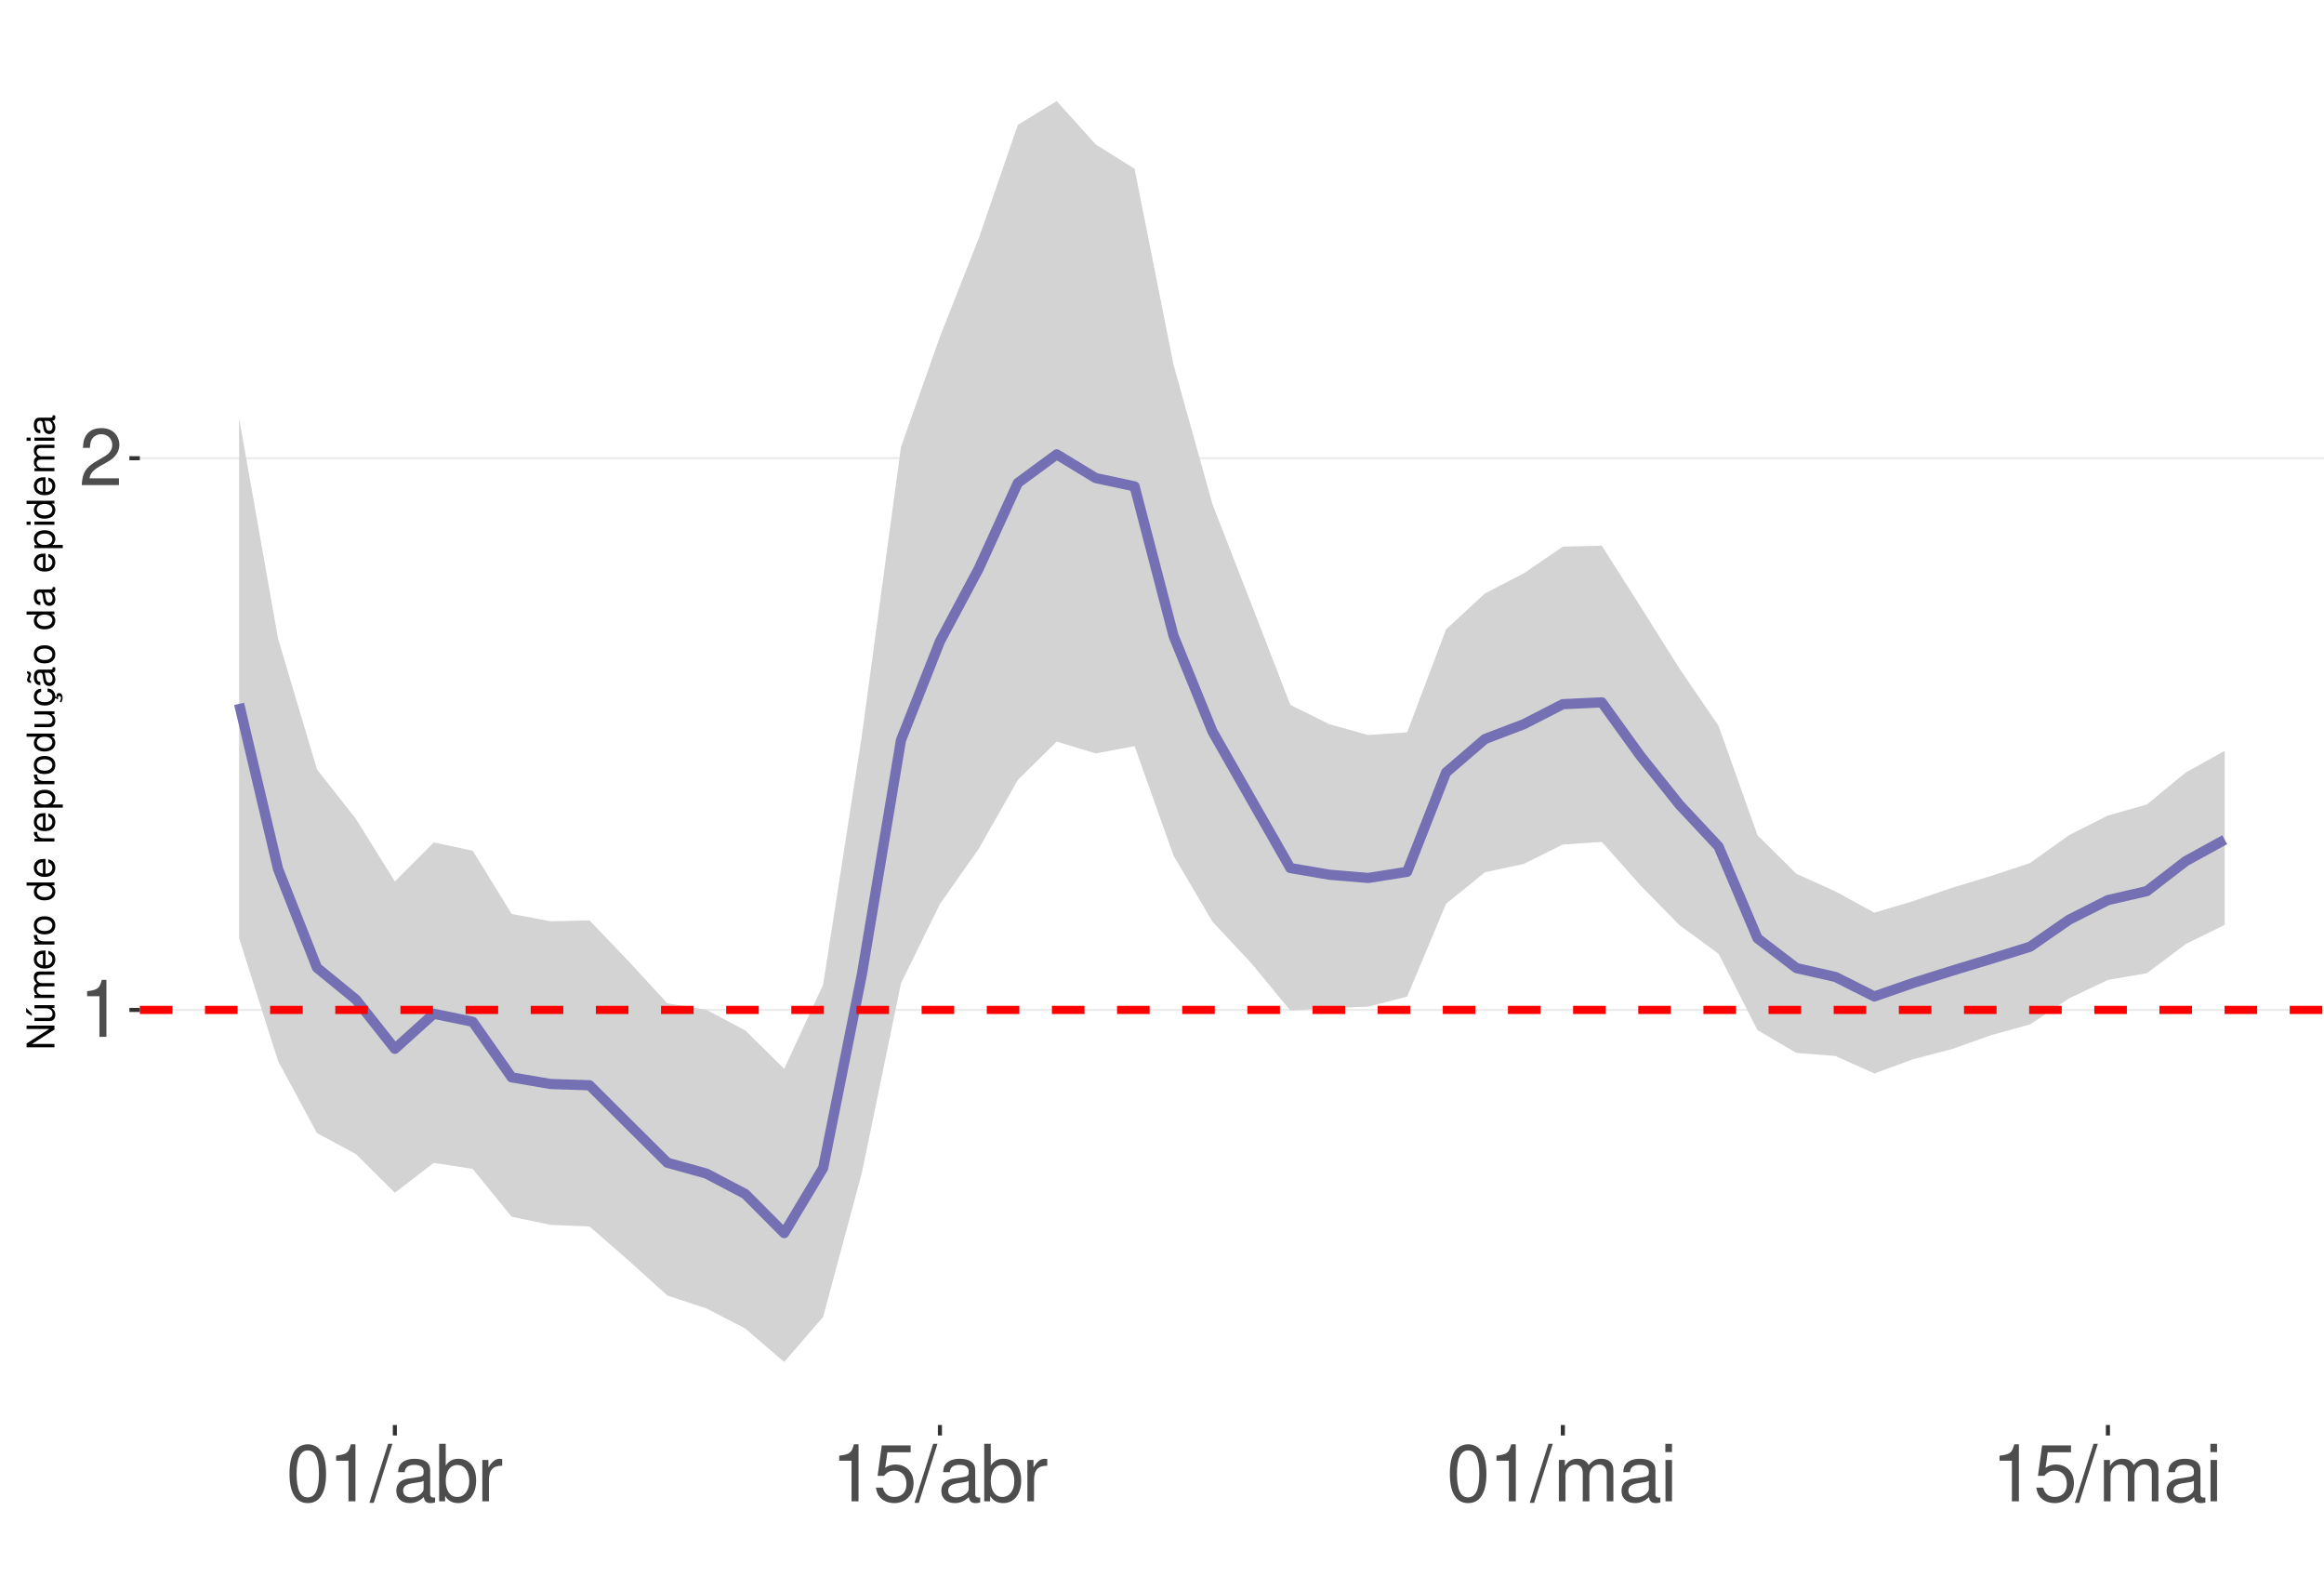
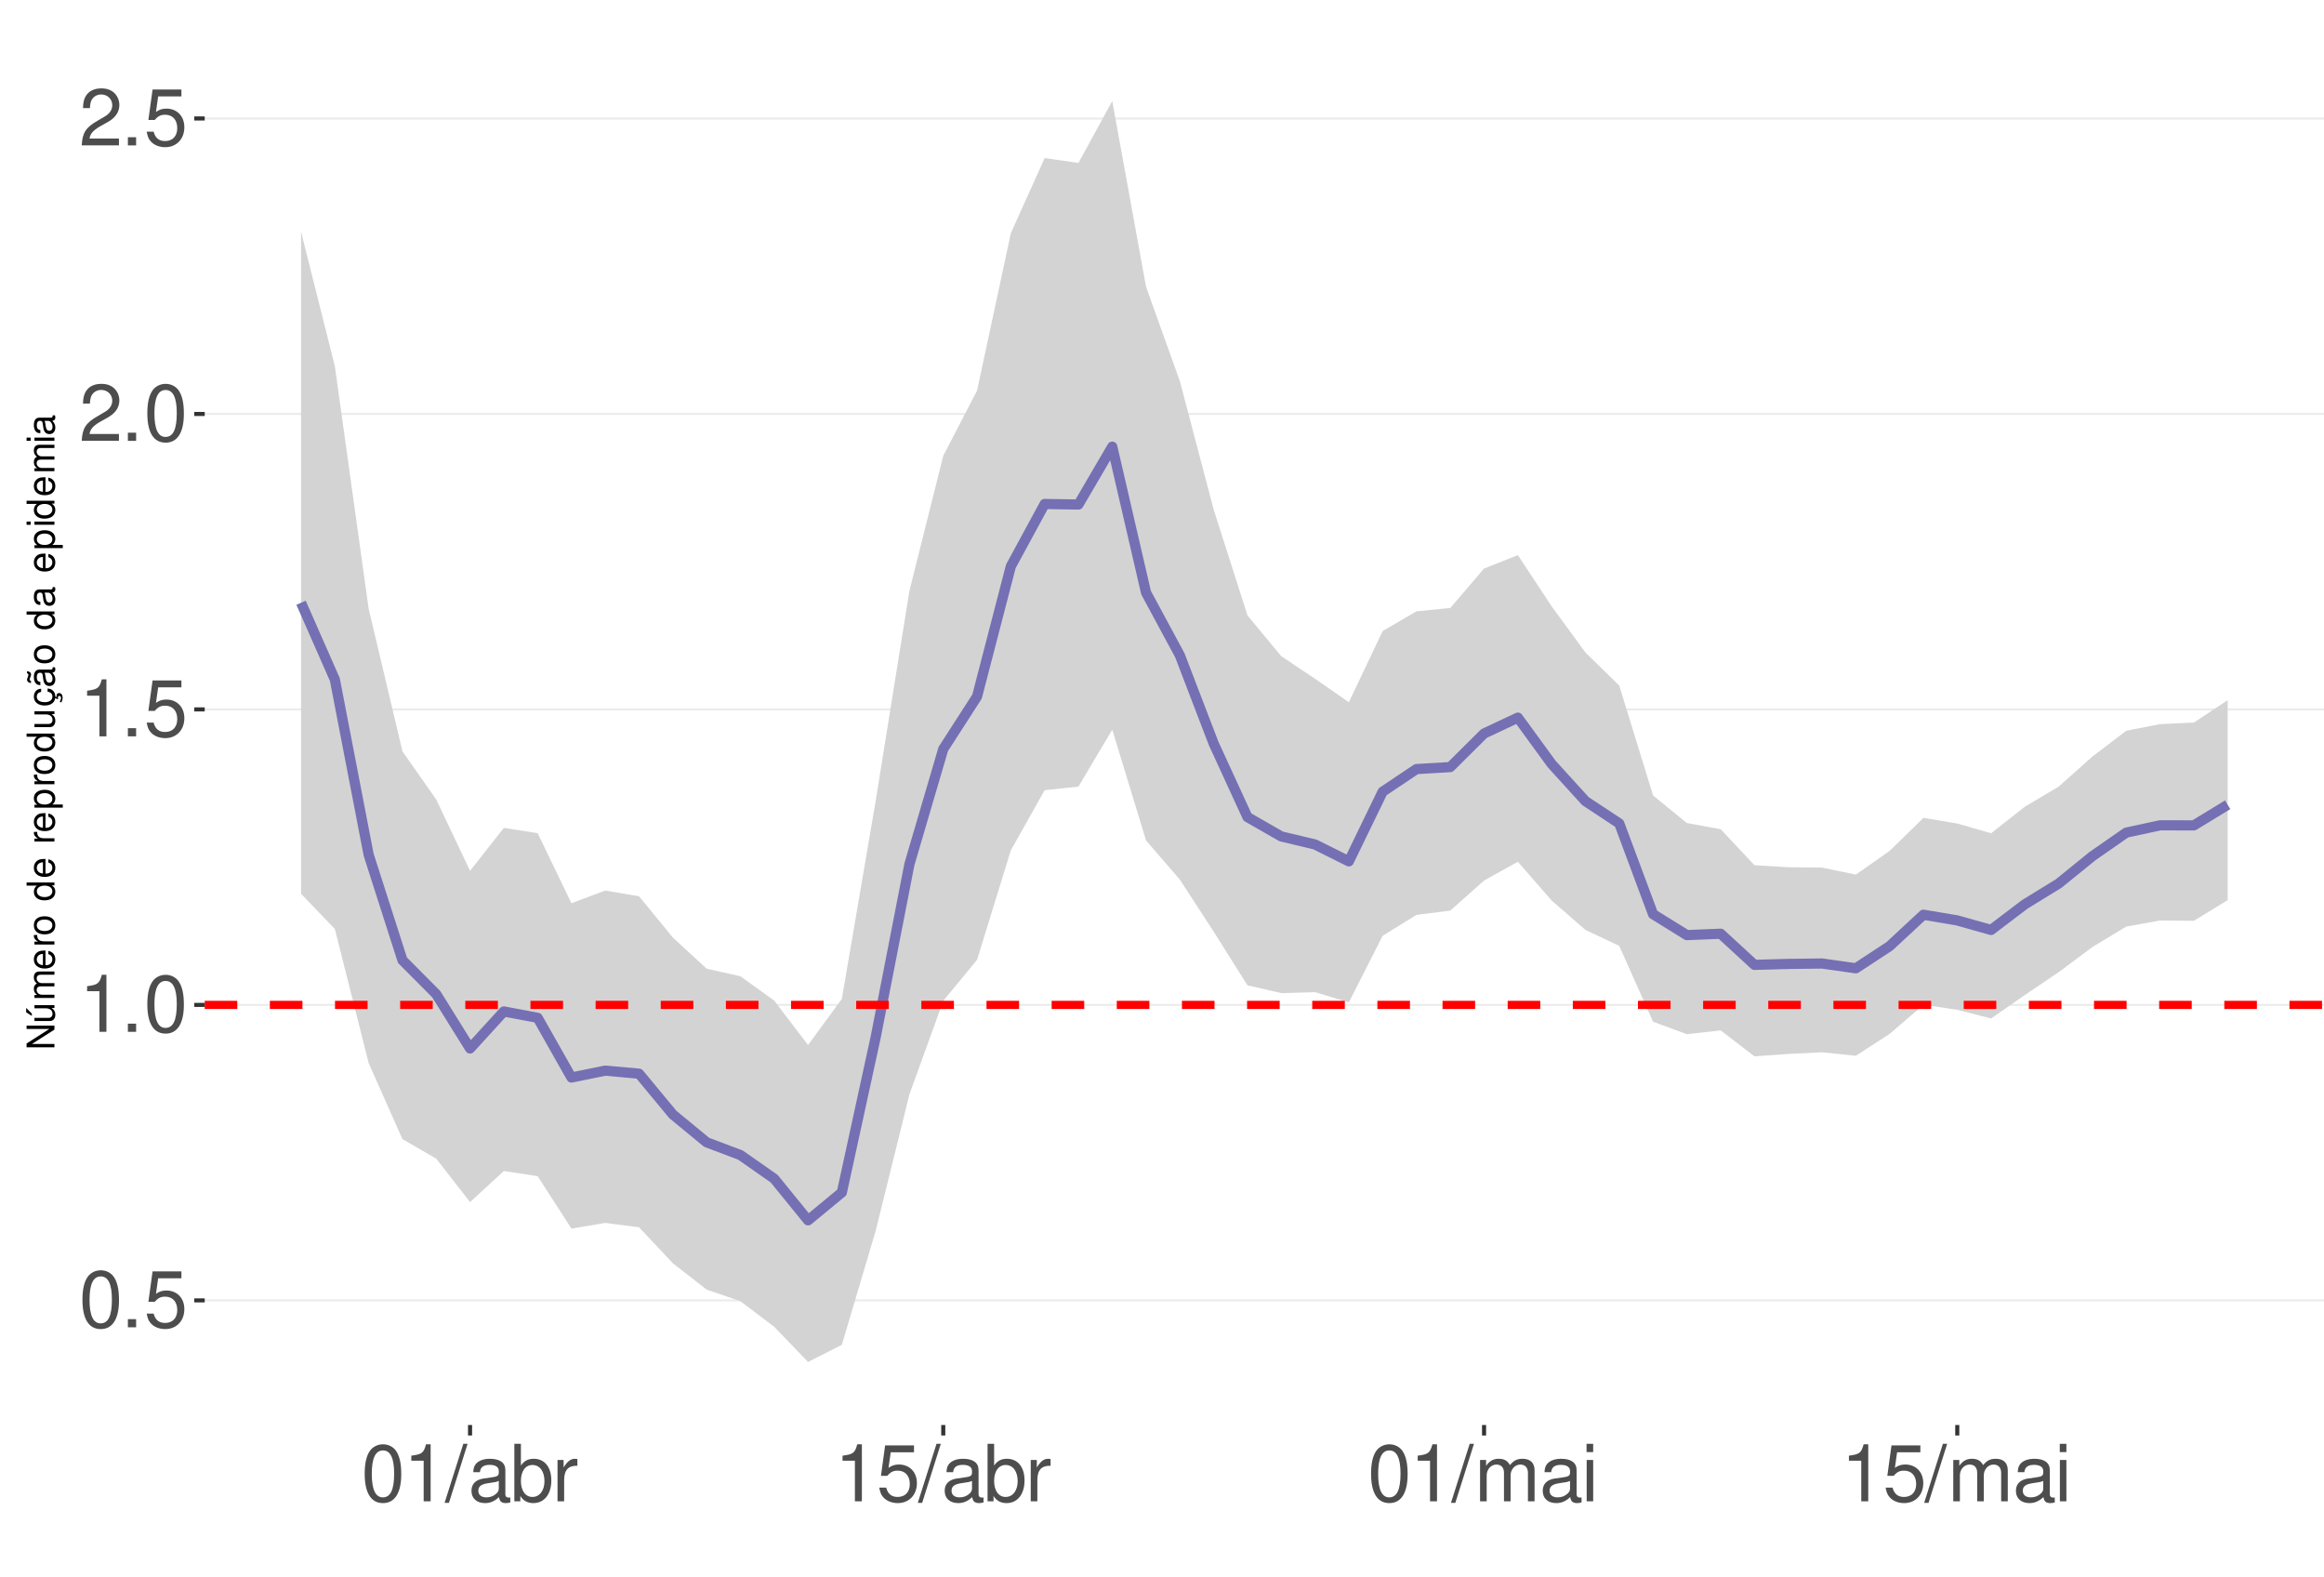
<svg xmlns="http://www.w3.org/2000/svg" xmlns:xlink="http://www.w3.org/1999/xlink" width="609pt" height="413pt" viewBox="0 0 609 413" version="1.1">
  <defs>
    <g>
      <symbol overflow="visible" id="glyph0-0">
        <path style="stroke:none;" d="" />
      </symbol>
      <symbol overflow="visible" id="glyph0-1">
+         <path style="stroke:none;" d="M 5.688 -14.938 C 4.312 -14.938 3.078 -14.312 2.312 -13.297 C 1.359 -11.984 0.891 -10 0.891 -7.234 C 0.891 -2.188 2.547 0.469 5.688 0.469 C 8.781 0.469 10.469 -2.188 10.469 -7.109 C 10.469 -10 10.016 -11.938 9.047 -13.297 C 8.281 -14.328 7.062 -14.938 5.688 -14.938 Z M 5.688 -13.328 C 7.641 -13.328 8.609 -11.312 8.609 -7.266 C 8.609 -3.016 7.656 -1.031 5.641 -1.031 C 3.719 -1.031 2.75 -3.094 2.75 -7.203 C 2.75 -11.312 3.719 -13.328 5.688 -13.328 Z M 5.688 -13.328 " />
+       </symbol>
+       <symbol overflow="visible" id="glyph0-2">
+         <path style="stroke:none;" d="M 3.953 -2.141 L 1.797 -2.141 L 1.797 0 L 3.953 0 Z M 3.953 -2.141 " />
+       </symbol>
+       <symbol overflow="visible" id="glyph0-3">
+         <path style="stroke:none;" d="M 9.828 -14.641 L 2.266 -14.641 L 1.172 -6.672 L 2.844 -6.672 C 3.703 -7.688 4.406 -8.031 5.562 -8.031 C 7.516 -8.031 8.734 -6.688 8.734 -4.531 C 8.734 -2.422 7.516 -1.141 5.531 -1.141 C 3.953 -1.141 2.969 -1.938 2.547 -3.594 L 0.719 -3.594 C 0.969 -2.391 1.172 -1.812 1.609 -1.281 C 2.438 -0.172 3.922 0.469 5.578 0.469 C 8.531 0.469 10.594 -1.672 10.594 -4.766 C 10.594 -7.656 8.672 -9.641 5.859 -9.641 C 4.828 -9.641 4 -9.375 3.156 -8.766 L 3.734 -12.844 L 9.828 -12.844 Z M 9.828 -14.641 " />
+       </symbol>
+       <symbol overflow="visible" id="glyph0-4">
        <path style="stroke:none;" d="M 5.344 -10.641 L 5.344 0 L 7.172 0 L 7.172 -14.938 L 5.969 -14.938 C 5.328 -12.641 4.922 -12.328 2.109 -11.953 L 2.109 -10.641 Z M 5.344 -10.641 " />
      </symbol>
-       <symbol overflow="visible" id="glyph0-2">
+       <symbol overflow="visible" id="glyph0-5">
        <path style="stroke:none;" d="M 10.453 -1.797 L 2.75 -1.797 C 2.938 -3.031 3.594 -3.828 5.391 -4.922 L 7.453 -6.078 C 9.5 -7.203 10.562 -8.734 10.562 -10.578 C 10.562 -11.812 10.062 -12.969 9.188 -13.781 C 8.328 -14.562 7.25 -14.938 5.859 -14.938 C 4 -14.938 2.625 -14.281 1.812 -13 C 1.297 -12.203 1.078 -11.281 1.031 -9.766 L 2.844 -9.766 C 2.906 -10.781 3.031 -11.375 3.281 -11.875 C 3.766 -12.781 4.703 -13.344 5.797 -13.344 C 7.453 -13.344 8.703 -12.141 8.703 -10.531 C 8.703 -9.344 8.016 -8.297 6.719 -7.562 L 4.812 -6.438 C 1.75 -4.688 0.875 -3.281 0.703 -0.016 L 10.453 -0.016 Z M 10.453 -1.797 " />
      </symbol>
-       <symbol overflow="visible" id="glyph0-3">
-         <path style="stroke:none;" d="M 5.688 -14.938 C 4.312 -14.938 3.078 -14.312 2.312 -13.297 C 1.359 -11.984 0.891 -10 0.891 -7.234 C 0.891 -2.188 2.547 0.469 5.688 0.469 C 8.781 0.469 10.469 -2.188 10.469 -7.109 C 10.469 -10 10.016 -11.938 9.047 -13.297 C 8.281 -14.328 7.062 -14.938 5.688 -14.938 Z M 5.688 -13.328 C 7.641 -13.328 8.609 -11.312 8.609 -7.266 C 8.609 -3.016 7.656 -1.031 5.641 -1.031 C 3.719 -1.031 2.75 -3.094 2.75 -7.203 C 2.75 -11.312 3.719 -13.328 5.688 -13.328 Z M 5.688 -13.328 " />
-       </symbol>
-       <symbol overflow="visible" id="glyph0-4">
+       <symbol overflow="visible" id="glyph0-6">
        <path style="stroke:none;" d="M 4.734 -15.062 L -0.172 0.406 L 0.969 0.406 L 5.859 -15.062 Z M 4.734 -15.062 " />
      </symbol>
-       <symbol overflow="visible" id="glyph0-5">
+       <symbol overflow="visible" id="glyph0-7">
        <path style="stroke:none;" d="M 11.047 -1.016 C 10.859 -0.969 10.781 -0.969 10.672 -0.969 C 10.078 -0.969 9.75 -1.281 9.75 -1.812 L 9.75 -8.188 C 9.75 -10.094 8.344 -11.141 5.688 -11.141 C 4.094 -11.141 2.828 -10.672 2.094 -9.875 C 1.594 -9.312 1.391 -8.703 1.344 -7.625 L 3.078 -7.625 C 3.219 -8.938 4 -9.547 5.625 -9.547 C 7.188 -9.547 8.031 -8.969 8.031 -7.938 L 8.031 -7.484 C 8.016 -6.734 7.641 -6.469 6.234 -6.281 C 3.797 -5.969 3.422 -5.891 2.766 -5.625 C 1.516 -5.078 0.875 -4.125 0.875 -2.734 C 0.875 -0.766 2.234 0.469 4.422 0.469 C 5.781 0.469 6.875 0 8.094 -1.109 C 8.219 0 8.766 0.469 9.875 0.469 C 10.25 0.469 10.469 0.438 11.047 0.297 Z M 8.031 -3.406 C 8.031 -2.828 7.875 -2.484 7.359 -2 C 6.656 -1.359 5.797 -1.031 4.797 -1.031 C 3.453 -1.031 2.672 -1.672 2.672 -2.766 C 2.672 -3.906 3.406 -4.484 5.266 -4.75 C 7.109 -5 7.453 -5.078 8.031 -5.344 Z M 8.031 -3.406 " />
      </symbol>
-       <symbol overflow="visible" id="glyph0-6">
+       <symbol overflow="visible" id="glyph0-8">
        <path style="stroke:none;" d="M 1.109 -15.062 L 1.109 0 L 2.672 0 L 2.672 -1.391 C 3.484 -0.125 4.578 0.469 6.094 0.469 C 8.938 0.469 10.797 -1.859 10.797 -5.453 C 10.797 -8.969 9.047 -11.141 6.172 -11.141 C 4.688 -11.141 3.641 -10.578 2.828 -9.359 L 2.828 -15.062 Z M 5.844 -9.516 C 7.766 -9.516 9 -7.844 9 -5.266 C 9 -2.812 7.719 -1.141 5.844 -1.141 C 4 -1.141 2.828 -2.781 2.828 -5.328 C 2.828 -7.875 4 -9.516 5.844 -9.516 Z M 5.844 -9.516 " />
      </symbol>
-       <symbol overflow="visible" id="glyph0-7">
+       <symbol overflow="visible" id="glyph0-9">
        <path style="stroke:none;" d="M 1.422 -10.828 L 1.422 0 L 3.156 0 L 3.156 -5.625 C 3.188 -8.219 4.25 -9.375 6.625 -9.312 L 6.625 -11.078 C 6.344 -11.109 6.172 -11.141 5.969 -11.141 C 4.859 -11.141 4 -10.469 3.016 -8.859 L 3.016 -10.828 Z M 1.422 -10.828 " />
      </symbol>
-       <symbol overflow="visible" id="glyph0-8">
-         <path style="stroke:none;" d="M 9.828 -14.641 L 2.266 -14.641 L 1.172 -6.672 L 2.844 -6.672 C 3.703 -7.688 4.406 -8.031 5.562 -8.031 C 7.516 -8.031 8.734 -6.688 8.734 -4.531 C 8.734 -2.422 7.516 -1.141 5.531 -1.141 C 3.953 -1.141 2.969 -1.938 2.547 -3.594 L 0.719 -3.594 C 0.969 -2.391 1.172 -1.812 1.609 -1.281 C 2.438 -0.172 3.922 0.469 5.578 0.469 C 8.531 0.469 10.594 -1.672 10.594 -4.766 C 10.594 -7.656 8.672 -9.641 5.859 -9.641 C 4.828 -9.641 4 -9.375 3.156 -8.766 L 3.734 -12.844 L 9.828 -12.844 Z M 9.828 -14.641 " />
-       </symbol>
-       <symbol overflow="visible" id="glyph0-9">
+       <symbol overflow="visible" id="glyph0-10">
        <path style="stroke:none;" d="M 1.453 -10.828 L 1.453 0 L 3.188 0 L 3.188 -6.797 C 3.188 -8.359 4.312 -9.625 5.719 -9.625 C 7 -9.625 7.719 -8.844 7.719 -7.453 L 7.719 0 L 9.453 0 L 9.453 -6.797 C 9.453 -8.359 10.594 -9.625 12 -9.625 C 13.266 -9.625 14 -8.812 14 -7.453 L 14 0 L 15.734 0 L 15.734 -8.125 C 15.734 -10.062 14.625 -11.141 12.594 -11.141 C 11.156 -11.141 10.281 -10.703 9.281 -9.484 C 8.641 -10.641 7.766 -11.141 6.359 -11.141 C 4.922 -11.141 3.953 -10.594 3.031 -9.297 L 3.031 -10.828 Z M 1.453 -10.828 " />
      </symbol>
-       <symbol overflow="visible" id="glyph0-10">
+       <symbol overflow="visible" id="glyph0-11">
        <path style="stroke:none;" d="M 3.094 -10.828 L 1.391 -10.828 L 1.391 0 L 3.094 0 Z M 3.094 -15.062 L 1.359 -15.062 L 1.359 -12.891 L 3.094 -12.891 Z M 3.094 -15.062 " />
      </symbol>
      <symbol overflow="visible" id="glyph1-0">
        <path style="stroke:none;" d="" />
      </symbol>
      <symbol overflow="visible" id="glyph1-1">
        <path style="stroke:none;" d="M -7.297 -6.453 L -7.297 -5.578 L -1.328 -5.578 L -7.297 -1.766 L -7.297 -0.766 L 0 -0.766 L 0 -1.641 L -5.906 -1.641 L 0 -5.406 L 0 -6.453 Z M -7.297 -6.453 " />
      </symbol>
      <symbol overflow="visible" id="glyph1-2">
        <path style="stroke:none;" d="M 0 -4.812 L -5.234 -4.812 L -5.234 -3.984 L -2.266 -3.984 C -1.203 -3.984 -0.5 -3.438 -0.5 -2.562 C -0.5 -1.906 -0.906 -1.484 -1.531 -1.484 L -5.234 -1.484 L -5.234 -0.656 L -1.203 -0.656 C -0.328 -0.656 0.234 -1.297 0.234 -2.312 C 0.234 -3.094 -0.047 -3.578 -0.734 -4.062 L 0 -4.062 Z M -7.406 -2.953 L -5.922 -2 L -5.922 -2.594 L -7.406 -4.094 Z M -7.406 -2.953 " />
      </symbol>
      <symbol overflow="visible" id="glyph1-3">
        <path style="stroke:none;" d="M -5.234 -0.703 L 0 -0.703 L 0 -1.547 L -3.297 -1.547 C -4.047 -1.547 -4.656 -2.094 -4.656 -2.766 C -4.656 -3.391 -4.281 -3.734 -3.609 -3.734 L 0 -3.734 L 0 -4.578 L -3.297 -4.578 C -4.047 -4.578 -4.656 -5.125 -4.656 -5.812 C -4.656 -6.422 -4.266 -6.781 -3.609 -6.781 L 0 -6.781 L 0 -7.625 L -3.938 -7.625 C -4.875 -7.625 -5.391 -7.078 -5.391 -6.094 C -5.391 -5.406 -5.188 -4.984 -4.594 -4.484 C -5.156 -4.188 -5.391 -3.766 -5.391 -3.078 C -5.391 -2.375 -5.125 -1.906 -4.5 -1.469 L -5.234 -1.469 Z M -5.234 -0.703 " />
      </symbol>
      <symbol overflow="visible" id="glyph1-4">
        <path style="stroke:none;" d="M -2.344 -5.125 C -3.141 -5.125 -3.625 -5.062 -4.016 -4.922 C -4.875 -4.578 -5.391 -3.781 -5.391 -2.797 C -5.391 -1.344 -4.281 -0.406 -2.547 -0.406 C -0.812 -0.406 0.234 -1.297 0.234 -2.781 C 0.234 -3.984 -0.453 -4.812 -1.594 -5.016 L -1.594 -4.188 C -0.906 -3.953 -0.547 -3.484 -0.547 -2.812 C -0.547 -2.281 -0.781 -1.828 -1.219 -1.547 C -1.516 -1.344 -1.812 -1.281 -2.344 -1.266 Z M -3.016 -1.297 C -3.984 -1.359 -4.625 -1.953 -4.625 -2.797 C -4.625 -3.641 -3.953 -4.234 -3.016 -4.234 Z M -3.016 -1.297 " />
      </symbol>
      <symbol overflow="visible" id="glyph1-5">
        <path style="stroke:none;" d="M -5.234 -0.688 L 0 -0.688 L 0 -1.531 L -2.719 -1.531 C -3.984 -1.547 -4.547 -2.062 -4.516 -3.203 L -5.359 -3.203 C -5.375 -3.062 -5.391 -2.984 -5.391 -2.891 C -5.391 -2.344 -5.062 -1.938 -4.297 -1.453 L -5.234 -1.453 Z M -5.234 -0.688 " />
      </symbol>
      <symbol overflow="visible" id="glyph1-6">
        <path style="stroke:none;" d="M -5.391 -2.719 C -5.391 -1.234 -4.344 -0.359 -2.578 -0.359 C -0.812 -0.359 0.234 -1.234 0.234 -2.734 C 0.234 -4.203 -0.812 -5.094 -2.547 -5.094 C -4.359 -5.094 -5.391 -4.234 -5.391 -2.719 Z M -4.625 -2.734 C -4.625 -3.672 -3.844 -4.234 -2.547 -4.234 C -1.312 -4.234 -0.547 -3.656 -0.547 -2.734 C -0.547 -1.797 -1.312 -1.234 -2.578 -1.234 C -3.844 -1.234 -4.625 -1.797 -4.625 -2.734 Z M -4.625 -2.734 " />
      </symbol>
      <symbol overflow="visible" id="glyph1-7">
        <path style="stroke:none;" d="" />
      </symbol>
      <symbol overflow="visible" id="glyph1-8">
        <path style="stroke:none;" d="M -7.297 -4.953 L -7.297 -4.125 L -4.578 -4.125 C -5.109 -3.766 -5.391 -3.203 -5.391 -2.516 C -5.391 -1.156 -4.297 -0.266 -2.625 -0.266 C -0.859 -0.266 0.234 -1.125 0.234 -2.547 C 0.234 -3.266 -0.047 -3.766 -0.688 -4.203 L 0 -4.203 L 0 -4.953 Z M -4.609 -2.656 C -4.609 -3.547 -3.812 -4.125 -2.562 -4.125 C -1.344 -4.125 -0.547 -3.547 -0.547 -2.656 C -0.547 -1.734 -1.359 -1.125 -2.578 -1.125 C -3.797 -1.125 -4.609 -1.734 -4.609 -2.656 Z M -4.609 -2.656 " />
      </symbol>
      <symbol overflow="visible" id="glyph1-9">
        <path style="stroke:none;" d="M 2.188 -0.547 L 2.188 -1.375 L -0.547 -1.375 C -0.016 -1.812 0.234 -2.312 0.234 -2.984 C 0.234 -4.344 -0.859 -5.234 -2.531 -5.234 C -4.297 -5.234 -5.391 -4.375 -5.391 -2.984 C -5.391 -2.266 -5.062 -1.703 -4.453 -1.312 L -5.234 -1.312 L -5.234 -0.547 Z M -4.609 -2.844 C -4.609 -3.766 -3.797 -4.359 -2.547 -4.359 C -1.359 -4.359 -0.547 -3.75 -0.547 -2.844 C -0.547 -1.953 -1.344 -1.375 -2.578 -1.375 C -3.812 -1.375 -4.609 -1.953 -4.609 -2.844 Z M -4.609 -2.844 " />
      </symbol>
      <symbol overflow="visible" id="glyph1-10">
        <path style="stroke:none;" d="M 0 -4.812 L -5.234 -4.812 L -5.234 -3.984 L -2.266 -3.984 C -1.203 -3.984 -0.5 -3.438 -0.5 -2.562 C -0.5 -1.906 -0.906 -1.484 -1.531 -1.484 L -5.234 -1.484 L -5.234 -0.656 L -1.203 -0.656 C -0.328 -0.656 0.234 -1.297 0.234 -2.312 C 0.234 -3.094 -0.047 -3.578 -0.734 -4.062 L 0 -4.062 Z M 0 -4.812 " />
      </symbol>
      <symbol overflow="visible" id="glyph1-11">
        <path style="stroke:none;" d="M 0.234 -2.641 C 0.234 -3.875 -0.547 -4.703 -1.797 -4.766 L -1.797 -3.938 C -0.953 -3.797 -0.531 -3.359 -0.531 -2.656 C -0.531 -1.734 -1.281 -1.188 -2.516 -1.188 C -3.844 -1.188 -4.625 -1.719 -4.625 -2.625 C -4.625 -3.328 -4.203 -3.766 -3.484 -3.875 L -3.484 -4.703 C -3.984 -4.672 -4.312 -4.562 -4.609 -4.359 C -5.094 -4 -5.391 -3.375 -5.391 -2.641 C -5.391 -1.219 -4.266 -0.312 -2.531 -0.312 C -1.469 -0.312 -0.625 -0.672 -0.156 -1.312 C 0.047 -1.594 0.125 -1.812 0.203 -2.25 L 0.922 -1.938 L 0.984 -2.062 C 0.938 -2.188 0.906 -2.25 0.906 -2.375 C 0.906 -2.656 1.047 -2.828 1.281 -2.828 C 1.547 -2.828 1.734 -2.594 1.734 -2.297 C 1.734 -2.031 1.672 -1.844 1.438 -1.406 L 1.406 -1.312 L 1.812 -1.094 C 2.078 -1.75 2.141 -1.953 2.141 -2.344 C 2.141 -3.109 1.781 -3.578 1.203 -3.578 C 0.781 -3.578 0.547 -3.297 0.547 -2.797 C 0.547 -2.703 0.547 -2.641 0.562 -2.516 Z M 0.234 -2.641 " />
      </symbol>
      <symbol overflow="visible" id="glyph1-12">
        <path style="stroke:none;" d="M -0.484 -5.344 C -0.469 -5.266 -0.469 -5.219 -0.469 -5.172 C -0.469 -4.875 -0.625 -4.719 -0.875 -4.719 L -3.953 -4.719 C -4.891 -4.719 -5.391 -4.047 -5.391 -2.75 C -5.391 -1.984 -5.172 -1.375 -4.781 -1.016 C -4.516 -0.766 -4.203 -0.672 -3.688 -0.656 L -3.688 -1.484 C -4.328 -1.562 -4.625 -1.938 -4.625 -2.719 C -4.625 -3.484 -4.344 -3.891 -3.844 -3.891 L -3.625 -3.891 C -3.266 -3.875 -3.125 -3.703 -3.047 -3.016 C -2.891 -1.844 -2.844 -1.656 -2.719 -1.344 C -2.453 -0.734 -2 -0.422 -1.312 -0.422 C -0.375 -0.422 0.234 -1.078 0.234 -2.141 C 0.234 -2.797 0 -3.328 -0.547 -3.922 C 0 -3.984 0.234 -4.234 0.234 -4.781 C 0.234 -4.953 0.203 -5.062 0.141 -5.344 Z M -1.656 -3.891 C -1.375 -3.891 -1.203 -3.812 -0.969 -3.562 C -0.656 -3.219 -0.5 -2.812 -0.5 -2.312 C -0.5 -1.672 -0.812 -1.297 -1.344 -1.297 C -1.891 -1.297 -2.172 -1.656 -2.297 -2.547 C -2.422 -3.438 -2.453 -3.609 -2.594 -3.891 Z M -7.172 -3.75 C -6.922 -3.672 -6.812 -3.547 -6.812 -3.375 C -6.812 -3.25 -6.875 -2.984 -6.984 -2.734 C -7.156 -2.312 -7.172 -2.25 -7.172 -2.047 C -7.172 -1.594 -6.797 -1.297 -6.141 -1.188 L -6.141 -1.766 C -6.375 -1.812 -6.5 -1.938 -6.5 -2.094 C -6.5 -2.203 -6.469 -2.344 -6.375 -2.578 C -6.156 -3.156 -6.125 -3.234 -6.125 -3.438 C -6.125 -3.922 -6.484 -4.219 -7.172 -4.312 Z M -7.172 -3.75 " />
      </symbol>
      <symbol overflow="visible" id="glyph1-13">
        <path style="stroke:none;" d="M -0.484 -5.344 C -0.469 -5.266 -0.469 -5.219 -0.469 -5.172 C -0.469 -4.875 -0.625 -4.719 -0.875 -4.719 L -3.953 -4.719 C -4.891 -4.719 -5.391 -4.047 -5.391 -2.75 C -5.391 -1.984 -5.172 -1.375 -4.781 -1.016 C -4.516 -0.766 -4.203 -0.672 -3.688 -0.656 L -3.688 -1.484 C -4.328 -1.562 -4.625 -1.938 -4.625 -2.719 C -4.625 -3.484 -4.344 -3.891 -3.844 -3.891 L -3.625 -3.891 C -3.266 -3.875 -3.125 -3.703 -3.047 -3.016 C -2.891 -1.844 -2.844 -1.656 -2.719 -1.344 C -2.453 -0.734 -2 -0.422 -1.312 -0.422 C -0.375 -0.422 0.234 -1.078 0.234 -2.141 C 0.234 -2.797 0 -3.328 -0.547 -3.922 C 0 -3.984 0.234 -4.234 0.234 -4.781 C 0.234 -4.953 0.203 -5.062 0.141 -5.344 Z M -1.656 -3.891 C -1.375 -3.891 -1.203 -3.812 -0.969 -3.562 C -0.656 -3.219 -0.5 -2.812 -0.5 -2.312 C -0.5 -1.672 -0.812 -1.297 -1.344 -1.297 C -1.891 -1.297 -2.172 -1.656 -2.297 -2.547 C -2.422 -3.438 -2.453 -3.609 -2.594 -3.891 Z M -1.656 -3.891 " />
      </symbol>
      <symbol overflow="visible" id="glyph1-14">
        <path style="stroke:none;" d="M -5.234 -1.5 L -5.234 -0.672 L 0 -0.672 L 0 -1.5 Z M -7.297 -1.5 L -7.297 -0.656 L -6.234 -0.656 L -6.234 -1.5 Z M -7.297 -1.5 " />
      </symbol>
    </g>
    <clipPath id="clip1">
-       <path d="M 36.645 9.961 L 609 9.961 L 609 373.328 L 36.645 373.328 Z M 36.645 9.961 " />
+       <path d="M 53.645 9.961 L 609 9.961 L 609 373.328 L 53.645 373.328 Z M 53.645 9.961 " />
    </clipPath>
    <clipPath id="clip2">
-       <path d="M 36.645 264 L 609 264 L 609 265 L 36.645 265 Z M 36.645 264 " />
+       <path d="M 53.645 340 L 609 340 L 609 341 L 53.645 341 Z M 53.645 340 " />
    </clipPath>
    <clipPath id="clip3">
-       <path d="M 36.645 119 L 609 119 L 609 121 L 36.645 121 Z M 36.645 119 " />
+       <path d="M 53.645 263 L 609 263 L 609 264 L 53.645 264 Z M 53.645 263 " />
    </clipPath>
    <clipPath id="clip4">
-       <path d="M 36.645 263 L 609 263 L 609 266 L 36.645 266 Z M 36.645 263 " />
+       <path d="M 53.645 185 L 609 185 L 609 187 L 53.645 187 Z M 53.645 185 " />
+     </clipPath>
+     <clipPath id="clip5">
+       <path d="M 53.645 108 L 609 108 L 609 109 L 53.645 109 Z M 53.645 108 " />
+     </clipPath>
+     <clipPath id="clip6">
+       <path d="M 53.645 30 L 609 30 L 609 32 L 53.645 32 Z M 53.645 30 " />
+     </clipPath>
+     <clipPath id="clip7">
+       <path d="M 53.645 262 L 609 262 L 609 265 L 53.645 265 Z M 53.645 262 " />
    </clipPath>
  </defs>
  <g id="surface73">
    <rect x="0" y="0" width="609" height="413" style="fill:rgb(100%,100%,100%);fill-opacity:1;stroke:none;" />
    <rect x="0" y="0" width="609" height="413" style="fill:rgb(100%,100%,100%);fill-opacity:1;stroke:none;" />
    <path style="fill:none;stroke-width:1.067;stroke-linecap:round;stroke-linejoin:round;stroke:rgb(100%,100%,100%);stroke-opacity:1;stroke-miterlimit:10;" d="M 0 413 L 609 413 L 609 0 L 0 0 Z M 0 413 " />
    <g clip-path="url(#clip1)" clip-rule="nonzero">
-       <path style=" stroke:none;fill-rule:nonzero;fill:rgb(100%,100%,100%);fill-opacity:1;" d="M 36.645 373.328 L 609 373.328 L 609 9.961 L 36.645 9.961 Z M 36.645 373.328 " />
+       <path style=" stroke:none;fill-rule:nonzero;fill:rgb(100%,100%,100%);fill-opacity:1;" d="M 53.645 373.328 L 609 373.328 L 609 9.961 L 53.645 9.961 Z M 53.645 373.328 " />
    </g>
    <g clip-path="url(#clip2)" clip-rule="nonzero">
-       <path style="fill:none;stroke-width:0.533;stroke-linecap:butt;stroke-linejoin:round;stroke:rgb(92.157%,92.157%,92.157%);stroke-opacity:1;stroke-miterlimit:10;" d="M 36.645 264.582 L 609 264.582 " />
+       <path style="fill:none;stroke-width:0.533;stroke-linecap:butt;stroke-linejoin:round;stroke:rgb(92.157%,92.157%,92.157%);stroke-opacity:1;stroke-miterlimit:10;" d="M 53.645 340.676 L 609 340.676 " />
    </g>
    <g clip-path="url(#clip3)" clip-rule="nonzero">
-       <path style="fill:none;stroke-width:0.533;stroke-linecap:butt;stroke-linejoin:round;stroke:rgb(92.157%,92.157%,92.157%);stroke-opacity:1;stroke-miterlimit:10;" d="M 36.645 120.043 L 609 120.043 " />
-     </g>
-     <path style=" stroke:none;fill-rule:nonzero;fill:rgb(82.745%,82.745%,82.745%);fill-opacity:1;" d="M 62.66 109.594 L 72.863 167.312 L 83.066 201.566 L 93.27 214.555 L 103.473 230.922 L 113.672 220.703 L 123.875 222.867 L 134.078 239.438 L 144.281 241.355 L 154.484 241.137 L 164.684 251.789 L 174.887 262.855 L 185.09 264.535 L 195.293 269.949 L 205.496 280.008 L 215.699 257.977 L 225.898 192.391 L 236.102 117.082 L 246.305 88.238 L 256.508 62.352 L 266.711 32.715 L 276.91 26.48 L 287.113 37.824 L 297.316 44.227 L 307.52 95.57 L 317.723 132.086 L 327.922 158.273 L 338.125 184.652 L 348.328 189.715 L 358.531 192.57 L 368.734 191.844 L 378.938 164.875 L 389.137 155.473 L 399.34 150.18 L 409.543 143.207 L 419.746 142.961 L 429.949 159.016 L 440.148 175.219 L 450.352 190.18 L 460.555 218.824 L 470.758 228.918 L 480.961 233.535 L 491.164 239.105 L 501.363 236.062 L 511.566 232.578 L 521.77 229.484 L 531.973 226.102 L 542.176 218.789 L 552.375 213.652 L 562.578 210.766 L 572.781 202.371 L 582.984 196.699 L 582.984 242.301 L 572.781 247.32 L 562.578 254.969 L 552.375 256.715 L 542.176 261.578 L 531.973 268.371 L 521.77 271.203 L 511.566 274.828 L 501.363 277.488 L 491.164 281.227 L 480.961 276.652 L 470.758 275.848 L 460.555 269.898 L 450.352 249.875 L 440.148 242.41 L 429.949 232.039 L 419.746 220.559 L 409.543 221.254 L 399.34 226.316 L 389.137 228.52 L 378.938 236.777 L 368.734 261.09 L 358.531 263.723 L 348.328 264.121 L 338.125 264.738 L 327.922 252.379 L 317.723 241.453 L 307.52 224.168 L 297.316 195.477 L 287.113 197.391 L 276.91 194.285 L 266.711 204.332 L 256.508 222.324 L 246.305 236.836 L 236.102 257.598 L 225.898 307.047 L 215.699 345 L 205.496 356.812 L 195.293 348.043 L 185.09 342.77 L 174.887 339.41 L 164.684 330.191 L 154.484 321.32 L 144.281 320.891 L 134.078 318.777 L 123.875 306.238 L 113.672 304.641 L 103.473 312.469 L 93.27 302.348 L 83.066 296.863 L 72.863 277.969 L 62.66 245.797 Z M 62.66 109.594 " />
-     <path style="fill:none;stroke-width:2.667;stroke-linecap:butt;stroke-linejoin:round;stroke:rgb(45.882%,43.922%,70.196%);stroke-opacity:1;stroke-miterlimit:10;" d="M 62.66 184.402 L 72.863 227.668 L 83.066 253.516 L 93.27 261.859 L 103.473 274.77 L 113.672 265.586 L 123.875 267.688 L 134.078 282.242 L 144.281 283.992 L 154.484 284.32 L 164.684 294.488 L 174.887 304.617 L 185.09 307.445 L 195.293 312.805 L 205.496 323.055 L 215.699 306.012 L 225.898 255.031 L 236.102 193.918 L 246.305 168.031 L 256.508 148.922 L 266.711 126.539 L 276.91 119.035 L 287.113 125.238 L 297.316 127.422 L 307.52 166.57 L 317.723 191.633 L 327.922 209.535 L 338.125 227.406 L 348.328 229.156 L 358.531 230.016 L 368.734 228.398 L 378.938 202.379 L 389.137 193.609 L 399.34 189.711 L 409.543 184.48 L 419.746 184.004 L 429.949 198.137 L 440.148 210.875 L 450.352 221.777 L 460.555 245.824 L 470.758 253.625 L 480.961 255.93 L 491.164 261.051 L 501.363 257.512 L 511.566 254.309 L 521.77 251.203 L 531.973 248.027 L 542.176 240.961 L 552.375 235.812 L 562.578 233.453 L 572.781 225.594 L 582.984 219.988 " />
+       <path style="fill:none;stroke-width:0.533;stroke-linecap:butt;stroke-linejoin:round;stroke:rgb(92.157%,92.157%,92.157%);stroke-opacity:1;stroke-miterlimit:10;" d="M 53.645 263.266 L 609 263.266 " />
+     </g>
    <g clip-path="url(#clip4)" clip-rule="nonzero">
-       <path style="fill:none;stroke-width:2.134;stroke-linecap:butt;stroke-linejoin:round;stroke:rgb(100%,0%,0%);stroke-opacity:1;stroke-dasharray:8.536,8.536;stroke-miterlimit:10;" d="M 36.645 264.582 L 609 264.582 " />
-     </g>
-     <g style="fill:rgb(30.196%,30.196%,30.196%);fill-opacity:1;">
-       <use xlink:href="#glyph0-1" x="20.715" y="271.636" />
-     </g>
-     <g style="fill:rgb(30.196%,30.196%,30.196%);fill-opacity:1;">
-       <use xlink:href="#glyph0-2" x="20.715" y="127.097" />
-     </g>
-     <path style="fill:none;stroke-width:1.067;stroke-linecap:butt;stroke-linejoin:round;stroke:rgb(20%,20%,20%);stroke-opacity:1;stroke-miterlimit:10;" d="M 33.906 264.582 L 36.645 264.582 " />
-     <path style="fill:none;stroke-width:1.067;stroke-linecap:butt;stroke-linejoin:round;stroke:rgb(20%,20%,20%);stroke-opacity:1;stroke-miterlimit:10;" d="M 33.906 120.043 L 36.645 120.043 " />
-     <path style="fill:none;stroke-width:1.067;stroke-linecap:butt;stroke-linejoin:round;stroke:rgb(20%,20%,20%);stroke-opacity:1;stroke-miterlimit:10;" d="M 103.473 376.07 L 103.473 373.328 " />
-     <path style="fill:none;stroke-width:1.067;stroke-linecap:butt;stroke-linejoin:round;stroke:rgb(20%,20%,20%);stroke-opacity:1;stroke-miterlimit:10;" d="M 246.305 376.07 L 246.305 373.328 " />
-     <path style="fill:none;stroke-width:1.067;stroke-linecap:butt;stroke-linejoin:round;stroke:rgb(20%,20%,20%);stroke-opacity:1;stroke-miterlimit:10;" d="M 409.543 376.07 L 409.543 373.328 " />
-     <path style="fill:none;stroke-width:1.067;stroke-linecap:butt;stroke-linejoin:round;stroke:rgb(20%,20%,20%);stroke-opacity:1;stroke-miterlimit:10;" d="M 552.375 376.07 L 552.375 373.328 " />
-     <g style="fill:rgb(30.196%,30.196%,30.196%);fill-opacity:1;">
-       <use xlink:href="#glyph0-3" x="74.973" y="393.315" />
-       <use xlink:href="#glyph0-1" x="85.973" y="393.315" />
-       <use xlink:href="#glyph0-4" x="96.973" y="393.315" />
-       <use xlink:href="#glyph0-5" x="102.973" y="393.315" />
-       <use xlink:href="#glyph0-6" x="113.973" y="393.315" />
-       <use xlink:href="#glyph0-7" x="124.973" y="393.315" />
-     </g>
-     <g style="fill:rgb(30.196%,30.196%,30.196%);fill-opacity:1;">
-       <use xlink:href="#glyph0-1" x="217.805" y="393.315" />
-       <use xlink:href="#glyph0-8" x="228.805" y="393.315" />
-       <use xlink:href="#glyph0-4" x="239.805" y="393.315" />
-       <use xlink:href="#glyph0-5" x="245.805" y="393.315" />
-       <use xlink:href="#glyph0-6" x="256.805" y="393.315" />
-       <use xlink:href="#glyph0-7" x="267.805" y="393.315" />
-     </g>
-     <g style="fill:rgb(30.196%,30.196%,30.196%);fill-opacity:1;">
-       <use xlink:href="#glyph0-3" x="379.043" y="393.315" />
-       <use xlink:href="#glyph0-1" x="390.043" y="393.315" />
-       <use xlink:href="#glyph0-4" x="401.043" y="393.315" />
-       <use xlink:href="#glyph0-9" x="407.043" y="393.315" />
-       <use xlink:href="#glyph0-5" x="424.043" y="393.315" />
-       <use xlink:href="#glyph0-10" x="435.043" y="393.315" />
-     </g>
-     <g style="fill:rgb(30.196%,30.196%,30.196%);fill-opacity:1;">
-       <use xlink:href="#glyph0-1" x="521.875" y="393.315" />
-       <use xlink:href="#glyph0-8" x="532.875" y="393.315" />
-       <use xlink:href="#glyph0-4" x="543.875" y="393.315" />
-       <use xlink:href="#glyph0-9" x="549.875" y="393.315" />
-       <use xlink:href="#glyph0-5" x="566.875" y="393.315" />
-       <use xlink:href="#glyph0-10" x="577.875" y="393.315" />
+       <path style="fill:none;stroke-width:0.533;stroke-linecap:butt;stroke-linejoin:round;stroke:rgb(92.157%,92.157%,92.157%);stroke-opacity:1;stroke-miterlimit:10;" d="M 53.645 185.855 L 609 185.855 " />
+     </g>
+     <g clip-path="url(#clip5)" clip-rule="nonzero">
+       <path style="fill:none;stroke-width:0.533;stroke-linecap:butt;stroke-linejoin:round;stroke:rgb(92.157%,92.157%,92.157%);stroke-opacity:1;stroke-miterlimit:10;" d="M 53.645 108.445 L 609 108.445 " />
+     </g>
+     <g clip-path="url(#clip6)" clip-rule="nonzero">
+       <path style="fill:none;stroke-width:0.533;stroke-linecap:butt;stroke-linejoin:round;stroke:rgb(92.157%,92.157%,92.157%);stroke-opacity:1;stroke-miterlimit:10;" d="M 53.645 31.039 L 609 31.039 " />
+     </g>
+     <path style=" stroke:none;fill-rule:nonzero;fill:rgb(82.745%,82.745%,82.745%);fill-opacity:1;" d="M 78.887 60.695 L 87.746 95.945 L 96.602 159.457 L 105.461 196.832 L 114.316 209.461 L 123.176 228.141 L 132.031 216.891 L 140.891 218.281 L 149.746 236.629 L 158.605 233.305 L 167.461 234.805 L 176.32 245.629 L 185.176 253.785 L 194.035 255.77 L 202.891 262.152 L 211.75 273.785 L 220.605 261.688 L 229.465 209.871 L 238.32 154.75 L 247.18 119.406 L 256.035 102.336 L 264.891 61.09 L 273.75 41.414 L 282.605 42.684 L 291.465 26.48 L 300.32 75.133 L 309.18 99.859 L 318.035 133.477 L 326.895 161.219 L 335.75 171.91 L 344.609 177.828 L 353.465 183.977 L 362.324 165.32 L 371.18 160.156 L 380.039 159.285 L 388.895 148.945 L 397.754 145.43 L 406.609 158.855 L 415.469 170.953 L 424.324 179.609 L 433.184 208.402 L 442.039 215.621 L 450.898 217.234 L 459.754 226.664 L 468.609 227.199 L 477.469 227.293 L 486.324 229.133 L 495.184 222.902 L 504.039 214.27 L 512.898 215.75 L 521.754 218.297 L 530.613 211.336 L 539.469 206.086 L 548.328 198.184 L 557.184 191.441 L 566.043 189.707 L 574.898 189.297 L 583.758 183.43 L 583.758 235.824 L 574.898 241.234 L 566.043 241.145 L 557.184 242.746 L 548.328 248.094 L 539.469 254.691 L 530.613 260.676 L 521.754 266.824 L 512.898 264.551 L 504.039 263.23 L 495.184 270.848 L 486.324 276.59 L 477.469 275.688 L 468.609 276.113 L 459.754 276.742 L 450.898 269.938 L 442.039 270.938 L 433.184 267.676 L 424.324 247.809 L 415.469 243.625 L 406.609 235.926 L 397.754 225.762 L 388.895 230.688 L 380.039 238.562 L 371.18 239.68 L 362.324 245.156 L 353.465 262.609 L 344.609 259.926 L 335.75 260.176 L 326.895 258.133 L 318.035 244.062 L 309.18 230.445 L 300.32 220.188 L 291.465 191.16 L 282.605 206.07 L 273.75 207.016 L 264.891 222.762 L 256.035 251.457 L 247.18 262.195 L 238.32 286.676 L 229.465 322.484 L 220.605 352.309 L 211.75 356.812 L 202.891 347.602 L 194.035 340.895 L 185.176 337.852 L 176.32 330.949 L 167.461 321.52 L 158.605 320.383 L 149.746 321.871 L 140.891 308.141 L 132.031 306.781 L 123.176 314.926 L 114.316 303.547 L 105.461 298.426 L 96.602 278.492 L 87.746 243.371 L 78.887 234.156 Z M 78.887 60.695 " />
+     <path style="fill:none;stroke-width:2.667;stroke-linecap:butt;stroke-linejoin:round;stroke:rgb(45.882%,43.922%,70.196%);stroke-opacity:1;stroke-miterlimit:10;" d="M 78.887 157.906 L 87.746 178.023 L 96.602 223.918 L 105.461 251.551 L 114.316 260.453 L 123.176 274.68 L 132.031 264.984 L 140.891 266.652 L 149.746 282.293 L 158.605 280.484 L 167.461 281.285 L 176.32 291.977 L 185.176 299.266 L 194.035 302.609 L 202.891 308.812 L 211.75 319.707 L 220.605 312.398 L 229.465 271.758 L 238.32 226.387 L 247.18 196.234 L 256.035 182.48 L 264.891 148.359 L 273.75 132.031 L 282.605 132.176 L 291.465 117.02 L 300.32 155.258 L 309.18 171.688 L 318.035 194.777 L 326.895 214.059 L 335.75 219.129 L 344.609 221.242 L 353.465 225.664 L 362.324 207.41 L 371.18 201.484 L 380.039 200.961 L 388.895 192.168 L 397.754 188.004 L 406.609 200.152 L 415.469 209.887 L 424.324 215.73 L 433.184 239.496 L 442.039 244.98 L 450.898 244.621 L 459.754 252.777 L 468.609 252.531 L 477.469 252.422 L 486.324 253.676 L 495.184 247.863 L 504.039 239.641 L 512.898 241.137 L 521.754 243.629 L 530.613 236.91 L 539.469 231.473 L 548.328 224.289 L 557.184 218.129 L 566.043 216.219 L 574.898 216.234 L 583.758 210.836 " />
+     <g clip-path="url(#clip7)" clip-rule="nonzero">
+       <path style="fill:none;stroke-width:2.134;stroke-linecap:butt;stroke-linejoin:round;stroke:rgb(100%,0%,0%);stroke-opacity:1;stroke-dasharray:8.536,8.536;stroke-miterlimit:10;" d="M 53.645 263.266 L 609 263.266 " />
+     </g>
+     <g style="fill:rgb(30.196%,30.196%,30.196%);fill-opacity:1;">
+       <use xlink:href="#glyph0-1" x="20.715" y="347.729" />
+       <use xlink:href="#glyph0-2" x="31.715" y="347.729" />
+       <use xlink:href="#glyph0-3" x="37.715" y="347.729" />
+     </g>
+     <g style="fill:rgb(30.196%,30.196%,30.196%);fill-opacity:1;">
+       <use xlink:href="#glyph0-4" x="20.715" y="270.319" />
+       <use xlink:href="#glyph0-2" x="31.715" y="270.319" />
+       <use xlink:href="#glyph0-1" x="37.715" y="270.319" />
+     </g>
+     <g style="fill:rgb(30.196%,30.196%,30.196%);fill-opacity:1;">
+       <use xlink:href="#glyph0-4" x="20.715" y="192.909" />
+       <use xlink:href="#glyph0-2" x="31.715" y="192.909" />
+       <use xlink:href="#glyph0-3" x="37.715" y="192.909" />
+     </g>
+     <g style="fill:rgb(30.196%,30.196%,30.196%);fill-opacity:1;">
+       <use xlink:href="#glyph0-5" x="20.715" y="115.499" />
+       <use xlink:href="#glyph0-2" x="31.715" y="115.499" />
+       <use xlink:href="#glyph0-1" x="37.715" y="115.499" />
+     </g>
+     <g style="fill:rgb(30.196%,30.196%,30.196%);fill-opacity:1;">
+       <use xlink:href="#glyph0-5" x="20.715" y="38.093" />
+       <use xlink:href="#glyph0-2" x="31.715" y="38.093" />
+       <use xlink:href="#glyph0-3" x="37.715" y="38.093" />
+     </g>
+     <path style="fill:none;stroke-width:1.067;stroke-linecap:butt;stroke-linejoin:round;stroke:rgb(20%,20%,20%);stroke-opacity:1;stroke-miterlimit:10;" d="M 50.906 340.676 L 53.645 340.676 " />
+     <path style="fill:none;stroke-width:1.067;stroke-linecap:butt;stroke-linejoin:round;stroke:rgb(20%,20%,20%);stroke-opacity:1;stroke-miterlimit:10;" d="M 50.906 263.266 L 53.645 263.266 " />
+     <path style="fill:none;stroke-width:1.067;stroke-linecap:butt;stroke-linejoin:round;stroke:rgb(20%,20%,20%);stroke-opacity:1;stroke-miterlimit:10;" d="M 50.906 185.855 L 53.645 185.855 " />
+     <path style="fill:none;stroke-width:1.067;stroke-linecap:butt;stroke-linejoin:round;stroke:rgb(20%,20%,20%);stroke-opacity:1;stroke-miterlimit:10;" d="M 50.906 108.445 L 53.645 108.445 " />
+     <path style="fill:none;stroke-width:1.067;stroke-linecap:butt;stroke-linejoin:round;stroke:rgb(20%,20%,20%);stroke-opacity:1;stroke-miterlimit:10;" d="M 50.906 31.039 L 53.645 31.039 " />
+     <path style="fill:none;stroke-width:1.067;stroke-linecap:butt;stroke-linejoin:round;stroke:rgb(20%,20%,20%);stroke-opacity:1;stroke-miterlimit:10;" d="M 123.176 376.07 L 123.176 373.328 " />
+     <path style="fill:none;stroke-width:1.067;stroke-linecap:butt;stroke-linejoin:round;stroke:rgb(20%,20%,20%);stroke-opacity:1;stroke-miterlimit:10;" d="M 247.18 376.07 L 247.18 373.328 " />
+     <path style="fill:none;stroke-width:1.067;stroke-linecap:butt;stroke-linejoin:round;stroke:rgb(20%,20%,20%);stroke-opacity:1;stroke-miterlimit:10;" d="M 388.895 376.07 L 388.895 373.328 " />
+     <path style="fill:none;stroke-width:1.067;stroke-linecap:butt;stroke-linejoin:round;stroke:rgb(20%,20%,20%);stroke-opacity:1;stroke-miterlimit:10;" d="M 512.898 376.07 L 512.898 373.328 " />
+     <g style="fill:rgb(30.196%,30.196%,30.196%);fill-opacity:1;">
+       <use xlink:href="#glyph0-1" x="94.676" y="393.315" />
+       <use xlink:href="#glyph0-4" x="105.676" y="393.315" />
+       <use xlink:href="#glyph0-6" x="116.676" y="393.315" />
+       <use xlink:href="#glyph0-7" x="122.676" y="393.315" />
+       <use xlink:href="#glyph0-8" x="133.676" y="393.315" />
+       <use xlink:href="#glyph0-9" x="144.676" y="393.315" />
+     </g>
+     <g style="fill:rgb(30.196%,30.196%,30.196%);fill-opacity:1;">
+       <use xlink:href="#glyph0-4" x="218.68" y="393.315" />
+       <use xlink:href="#glyph0-3" x="229.68" y="393.315" />
+       <use xlink:href="#glyph0-6" x="240.68" y="393.315" />
+       <use xlink:href="#glyph0-7" x="246.68" y="393.315" />
+       <use xlink:href="#glyph0-8" x="257.68" y="393.315" />
+       <use xlink:href="#glyph0-9" x="268.68" y="393.315" />
+     </g>
+     <g style="fill:rgb(30.196%,30.196%,30.196%);fill-opacity:1;">
+       <use xlink:href="#glyph0-1" x="358.395" y="393.315" />
+       <use xlink:href="#glyph0-4" x="369.395" y="393.315" />
+       <use xlink:href="#glyph0-6" x="380.395" y="393.315" />
+       <use xlink:href="#glyph0-10" x="386.395" y="393.315" />
+       <use xlink:href="#glyph0-7" x="403.395" y="393.315" />
+       <use xlink:href="#glyph0-11" x="414.395" y="393.315" />
+     </g>
+     <g style="fill:rgb(30.196%,30.196%,30.196%);fill-opacity:1;">
+       <use xlink:href="#glyph0-4" x="482.398" y="393.315" />
+       <use xlink:href="#glyph0-3" x="493.398" y="393.315" />
+       <use xlink:href="#glyph0-6" x="504.398" y="393.315" />
+       <use xlink:href="#glyph0-10" x="510.398" y="393.315" />
+       <use xlink:href="#glyph0-7" x="527.398" y="393.315" />
+       <use xlink:href="#glyph0-11" x="538.398" y="393.315" />
    </g>
    <g style="fill:rgb(0%,0%,0%);fill-opacity:1;">
      <use xlink:href="#glyph1-1" x="14.263" y="275.145" />
      <use xlink:href="#glyph1-2" x="14.263" y="268.145" />
      <use xlink:href="#glyph1-3" x="14.263" y="262.145" />
      <use xlink:href="#glyph1-4" x="14.263" y="254.145" />
      <use xlink:href="#glyph1-5" x="14.263" y="248.145" />
      <use xlink:href="#glyph1-6" x="14.263" y="245.145" />
      <use xlink:href="#glyph1-7" x="14.263" y="239.145" />
      <use xlink:href="#glyph1-8" x="14.263" y="236.145" />
      <use xlink:href="#glyph1-4" x="14.263" y="230.145" />
      <use xlink:href="#glyph1-7" x="14.263" y="224.145" />
      <use xlink:href="#glyph1-5" x="14.263" y="221.145" />
      <use xlink:href="#glyph1-4" x="14.263" y="218.145" />
      <use xlink:href="#glyph1-9" x="14.263" y="212.145" />
      <use xlink:href="#glyph1-5" x="14.263" y="206.145" />
      <use xlink:href="#glyph1-6" x="14.263" y="203.145" />
      <use xlink:href="#glyph1-8" x="14.263" y="197.145" />
      <use xlink:href="#glyph1-10" x="14.263" y="191.145" />
      <use xlink:href="#glyph1-11" x="14.263" y="185.145" />
      <use xlink:href="#glyph1-12" x="14.263" y="180.145" />
      <use xlink:href="#glyph1-6" x="14.263" y="174.145" />
      <use xlink:href="#glyph1-7" x="14.263" y="168.145" />
      <use xlink:href="#glyph1-8" x="14.263" y="165.145" />
      <use xlink:href="#glyph1-13" x="14.263" y="159.145" />
      <use xlink:href="#glyph1-7" x="14.263" y="153.145" />
      <use xlink:href="#glyph1-4" x="14.263" y="150.145" />
      <use xlink:href="#glyph1-9" x="14.263" y="144.145" />
      <use xlink:href="#glyph1-14" x="14.263" y="138.145" />
      <use xlink:href="#glyph1-8" x="14.263" y="136.145" />
      <use xlink:href="#glyph1-4" x="14.263" y="130.145" />
      <use xlink:href="#glyph1-3" x="14.263" y="124.145" />
      <use xlink:href="#glyph1-14" x="14.263" y="116.145" />
      <use xlink:href="#glyph1-13" x="14.263" y="114.145" />
    </g>
  </g>
</svg>
